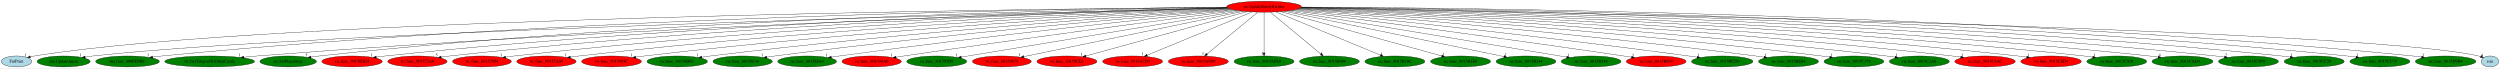
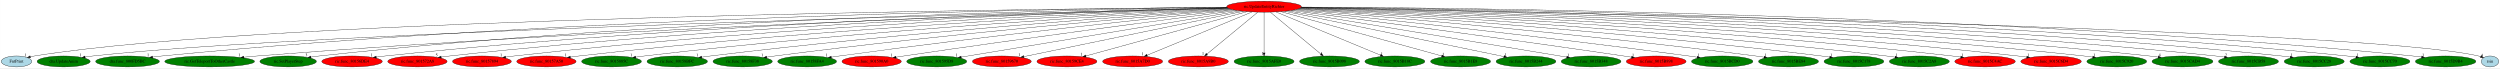
<svg xmlns="http://www.w3.org/2000/svg" xmlns:xlink="http://www.w3.org/1999/xlink" width="8218pt" height="224pt" viewBox="0.00 0.00 8217.64 224.00">
  <g id="graph0" class="graph" transform="scale(1 1) rotate(0) translate(4 220)">
    <polygon fill="white" stroke="transparent" points="-4,4 -4,-220 8213.64,-220 8213.64,4 -4,4" />
    <g id="node1" class="node">
      <ellipse fill="red" stroke="black" cx="4151.05" cy="-198" rx="122.68" ry="18" />
      <text text-anchor="middle" x="4151.05" y="-194.3" font-family="Times,serif" font-size="14.00">ric.UpdateEntityRichter</text>
    </g>
    <g id="node2" class="node">
      <g id="a_node2">
        <a xlink:href="FntPrint.svg" xlink:title="FntPrint">
          <ellipse fill="lightblue" stroke="black" cx="50.05" cy="-18" rx="50.09" ry="18" />
          <text text-anchor="middle" x="50.05" y="-14.3" font-family="Times,serif" font-size="14.00">FntPrint</text>
        </a>
      </g>
    </g>
    <g id="edge1" class="edge">
      <path fill="none" stroke="black" d="M4028.83,-196.09C3440.01,-191.11 892.04,-162.5 109.05,-36 104.6,-35.28 100.02,-34.34 95.47,-33.26" />
      <polygon fill="black" stroke="black" points="96.17,-29.83 85.61,-30.74 94.43,-36.61 96.17,-29.83" />
      <text text-anchor="middle" x="80.61" y="-34.54" font-family="Times,serif" font-size="14.00">1</text>
    </g>
    <g id="node3" class="node">
      <g id="a_node3">
        <a xlink:href="dra.UpdateAnim.svg" xlink:title="dra.UpdateAnim">
          <ellipse fill="green" stroke="black" cx="205.05" cy="-18" rx="87.18" ry="18" />
          <text text-anchor="middle" x="205.05" y="-14.3" font-family="Times,serif" font-size="14.00">dra.UpdateAnim</text>
        </a>
      </g>
    </g>
    <g id="edge2" class="edge">
      <path fill="none" stroke="black" d="M4030.64,-194.13C3462.97,-180.29 1050.27,-117.63 301.05,-36 292.76,-35.1 284.11,-33.91 275.55,-32.59" />
      <polygon fill="black" stroke="black" points="275.98,-29.11 265.55,-30.98 274.87,-36.03 275.98,-29.11" />
      <text text-anchor="middle" x="260.55" y="-34.78" font-family="Times,serif" font-size="14.00">1</text>
    </g>
    <g id="node4" class="node">
      <g id="a_node4">
        <a xlink:href="dra.func_800FD5BC.svg" xlink:title="dra.func_800FD5BC">
          <ellipse fill="green" stroke="black" cx="415.05" cy="-18" rx="104.78" ry="18" />
          <text text-anchor="middle" x="415.05" y="-14.3" font-family="Times,serif" font-size="14.00">dra.func_800FD5BC</text>
        </a>
      </g>
    </g>
    <g id="edge3" class="edge">
      <path fill="none" stroke="black" d="M4028.74,-196.21C3568.51,-192.27 1897.3,-169.05 528.05,-36 518.2,-35.04 507.9,-33.81 497.7,-32.45" />
      <polygon fill="black" stroke="black" points="497.93,-28.95 487.55,-31.06 496.98,-35.89 497.93,-28.95" />
      <text text-anchor="middle" x="482.55" y="-34.86" font-family="Times,serif" font-size="14.00">1</text>
    </g>
    <g id="node5" class="node">
      <g id="a_node5">
        <a xlink:href="ric.GetTeleportToOtherCastle.svg" xlink:title="ric.GetTeleportToOtherCastle">
          <ellipse fill="green" stroke="black" cx="685.05" cy="-18" rx="147.57" ry="18" />
          <text text-anchor="middle" x="685.05" y="-14.3" font-family="Times,serif" font-size="14.00">ric.GetTeleportToOtherCastle</text>
        </a>
      </g>
    </g>
    <g id="edge4" class="edge">
      <path fill="none" stroke="black" d="M4031.39,-193.77C3600.31,-181.59 2086.38,-134.05 841.05,-36 826.92,-34.89 812.1,-33.53 797.45,-32.06" />
      <polygon fill="black" stroke="black" points="797.64,-28.56 787.34,-31.03 796.93,-35.53 797.64,-28.56" />
      <text text-anchor="middle" x="782.34" y="-34.83" font-family="Times,serif" font-size="14.00">1</text>
    </g>
    <g id="node6" class="node">
      <g id="a_node6">
        <a xlink:href="ric.SetPlayerStep.svg" xlink:title="ric.SetPlayerStep">
          <ellipse fill="green" stroke="black" cx="943.05" cy="-18" rx="92.88" ry="18" />
          <text text-anchor="middle" x="943.05" y="-14.3" font-family="Times,serif" font-size="14.00">ric.SetPlayerStep</text>
        </a>
      </g>
    </g>
    <g id="edge5" class="edge">
      <path fill="none" stroke="black" d="M4028.92,-195.64C3611.22,-189.93 2201.49,-161.93 1045.05,-36 1036.29,-35.05 1027.15,-33.84 1018.09,-32.5" />
      <polygon fill="black" stroke="black" points="1018.33,-29 1007.92,-30.94 1017.27,-35.91 1018.33,-29" />
      <text text-anchor="middle" x="1002.92" y="-34.74" font-family="Times,serif" font-size="14.00">3</text>
    </g>
    <g id="node7" class="node">
      <g id="a_node7">
        <a xlink:href="ric.func_80156DE4.svg" xlink:title="ric.func_80156DE4">
          <ellipse fill="red" stroke="black" cx="1153.05" cy="-18" rx="99.38" ry="18" />
          <text text-anchor="middle" x="1153.05" y="-14.3" font-family="Times,serif" font-size="14.00">ric.func_80156DE4</text>
        </a>
      </g>
    </g>
    <g id="edge6" class="edge">
      <path fill="none" stroke="black" d="M4030.3,-194.55C3633.16,-185.59 2331.74,-148.94 1262.05,-36 1252.57,-35 1242.67,-33.75 1232.86,-32.38" />
      <polygon fill="black" stroke="black" points="1233.09,-28.87 1222.69,-30.91 1232.09,-35.8 1233.09,-28.87" />
      <text text-anchor="middle" x="1217.69" y="-34.71" font-family="Times,serif" font-size="14.00">1</text>
    </g>
    <g id="node8" class="node">
      <g id="a_node8">
        <a xlink:href="ric.func_801572A8.svg" xlink:title="ric.func_801572A8">
          <ellipse fill="red" stroke="black" cx="1368.05" cy="-18" rx="97.48" ry="18" />
          <text text-anchor="middle" x="1368.05" y="-14.3" font-family="Times,serif" font-size="14.00">ric.func_801572A8</text>
        </a>
      </g>
    </g>
    <g id="edge7" class="edge">
      <path fill="none" stroke="black" d="M4030.95,-194.01C3653.5,-183.72 2457.8,-144.2 1474.05,-36 1465,-35 1455.55,-33.77 1446.17,-32.43" />
      <polygon fill="black" stroke="black" points="1446.46,-28.93 1436.05,-30.93 1445.43,-35.85 1446.46,-28.93" />
      <text text-anchor="middle" x="1431.05" y="-34.73" font-family="Times,serif" font-size="14.00">5</text>
    </g>
    <g id="node9" class="node">
      <g id="a_node9">
        <a xlink:href="ric.func_80157894.svg" xlink:title="ric.func_80157894">
          <ellipse fill="red" stroke="black" cx="1580.05" cy="-18" rx="96.68" ry="18" />
          <text text-anchor="middle" x="1580.05" y="-14.3" font-family="Times,serif" font-size="14.00">ric.func_80157894</text>
        </a>
      </g>
    </g>
    <g id="edge8" class="edge">
      <path fill="none" stroke="black" d="M4032.36,-193.2C3676.1,-180.94 2585,-137.22 1686.05,-36 1677,-34.98 1667.55,-33.73 1658.18,-32.38" />
      <polygon fill="black" stroke="black" points="1658.46,-28.88 1648.06,-30.87 1657.43,-35.81 1658.46,-28.88" />
      <text text-anchor="middle" x="1643.06" y="-34.67" font-family="Times,serif" font-size="14.00">1</text>
    </g>
    <g id="node10" class="node">
      <g id="a_node10">
        <a xlink:href="ric.func_80157A50.svg" xlink:title="ric.func_80157A50">
          <ellipse fill="red" stroke="black" cx="1792.05" cy="-18" rx="97.48" ry="18" />
          <text text-anchor="middle" x="1792.05" y="-14.3" font-family="Times,serif" font-size="14.00">ric.func_80157A50</text>
        </a>
      </g>
    </g>
    <g id="edge9" class="edge">
      <path fill="none" stroke="black" d="M4034.69,-192.23C3701.24,-177.78 2713.88,-129.68 1899.05,-36 1889.82,-34.94 1880.18,-33.66 1870.62,-32.28" />
      <polygon fill="black" stroke="black" points="1871.11,-28.81 1860.71,-30.81 1870.09,-35.73 1871.11,-28.81" />
      <text text-anchor="middle" x="1855.71" y="-34.61" font-family="Times,serif" font-size="14.00">1</text>
    </g>
    <g id="node11" class="node">
      <g id="a_node11">
        <a xlink:href="ric.func_8015885C.svg" xlink:title="ric.func_8015885C">
-           <ellipse fill="red" stroke="black" cx="2006.05" cy="-18" rx="98.28" ry="18" />
+           <ellipse fill="green" stroke="black" cx="2006.05" cy="-18" rx="98.28" ry="18" />
          <text text-anchor="middle" x="2006.05" y="-14.3" font-family="Times,serif" font-size="14.00">ric.func_8015885C</text>
        </a>
      </g>
    </g>
    <g id="edge10" class="edge">
      <path fill="none" stroke="black" d="M4037.29,-191.1C3727.72,-174.38 2844.41,-122.22 2114.05,-36 2104.81,-34.91 2095.16,-33.61 2085.58,-32.23" />
      <polygon fill="black" stroke="black" points="2086.06,-28.76 2075.65,-30.77 2085.03,-35.69 2086.06,-28.76" />
      <text text-anchor="middle" x="2070.65" y="-34.57" font-family="Times,serif" font-size="14.00">1</text>
    </g>
    <g id="node12" class="node">
      <g id="a_node12">
        <a xlink:href="ric.func_80158BFC.svg" xlink:title="ric.func_80158BFC">
          <ellipse fill="green" stroke="black" cx="2222.05" cy="-18" rx="99.38" ry="18" />
          <text text-anchor="middle" x="2222.05" y="-14.3" font-family="Times,serif" font-size="14.00">ric.func_80158BFC</text>
        </a>
      </g>
    </g>
    <g id="edge11" class="edge">
      <path fill="none" stroke="black" d="M4041.28,-189.85C3757.68,-170.81 2977.51,-114.92 2331.05,-36 2321.8,-34.87 2312.14,-33.56 2302.55,-32.17" />
      <polygon fill="black" stroke="black" points="2303.01,-28.7 2292.6,-30.71 2301.99,-35.63 2303.01,-28.7" />
      <text text-anchor="middle" x="2287.6" y="-34.51" font-family="Times,serif" font-size="14.00">1</text>
    </g>
    <g id="node13" class="node">
      <g id="a_node13">
        <a xlink:href="ric.func_80158F38.svg" xlink:title="ric.func_80158F38">
          <ellipse fill="green" stroke="black" cx="2437.05" cy="-18" rx="97.48" ry="18" />
          <text text-anchor="middle" x="2437.05" y="-14.3" font-family="Times,serif" font-size="14.00">ric.func_80158F38</text>
        </a>
      </g>
    </g>
    <g id="edge12" class="edge">
      <path fill="none" stroke="black" d="M4045.92,-188.64C3788.85,-167.74 3108.17,-109.54 2543.05,-36 2534.38,-34.87 2525.34,-33.59 2516.35,-32.24" />
      <polygon fill="black" stroke="black" points="2516.65,-28.75 2506.24,-30.7 2515.6,-35.67 2516.65,-28.75" />
      <text text-anchor="middle" x="2501.24" y="-34.5" font-family="Times,serif" font-size="14.00">1</text>
    </g>
    <g id="node14" class="node">
      <g id="a_node14">
        <a xlink:href="ric.func_80158FA4.svg" xlink:title="ric.func_80158FA4">
          <ellipse fill="green" stroke="black" cx="2649.05" cy="-18" rx="96.68" ry="18" />
          <text text-anchor="middle" x="2649.05" y="-14.3" font-family="Times,serif" font-size="14.00">ric.func_80158FA4</text>
        </a>
      </g>
    </g>
    <g id="edge13" class="edge">
      <path fill="none" stroke="black" d="M4052.69,-187.17C3824.37,-164.01 3240.83,-102.93 2755.05,-36 2746.46,-34.82 2737.5,-33.5 2728.57,-32.14" />
      <polygon fill="black" stroke="black" points="2728.96,-28.66 2718.54,-30.6 2727.89,-35.58 2728.96,-28.66" />
      <text text-anchor="middle" x="2713.54" y="-34.4" font-family="Times,serif" font-size="14.00">1</text>
    </g>
    <g id="node15" class="node">
      <g id="a_node15">
        <a xlink:href="ric.func_801590A0.svg" xlink:title="ric.func_801590A0">
          <ellipse fill="red" stroke="black" cx="2861.05" cy="-18" rx="97.48" ry="18" />
          <text text-anchor="middle" x="2861.05" y="-14.3" font-family="Times,serif" font-size="14.00">ric.func_801590A0</text>
        </a>
      </g>
    </g>
    <g id="edge14" class="edge">
      <path fill="none" stroke="black" d="M4061.83,-185.61C3864.34,-160.23 3375.41,-96.5 2967.05,-36 2958.76,-34.77 2950.12,-33.45 2941.51,-32.11" />
      <polygon fill="black" stroke="black" points="2941.85,-28.62 2931.43,-30.53 2940.76,-35.54 2941.85,-28.62" />
      <text text-anchor="middle" x="2926.43" y="-34.33" font-family="Times,serif" font-size="14.00">1</text>
    </g>
    <g id="node16" class="node">
      <g id="a_node16">
        <a xlink:href="ric.func_801595D8.svg" xlink:title="ric.func_801595D8">
          <ellipse fill="green" stroke="black" cx="3075.05" cy="-18" rx="98.58" ry="18" />
          <text text-anchor="middle" x="3075.05" y="-14.3" font-family="Times,serif" font-size="14.00">ric.func_801595D8</text>
        </a>
      </g>
    </g>
    <g id="edge15" class="edge">
      <path fill="none" stroke="black" d="M4072.8,-184.06C3874.93,-151.32 3356.18,-65.51 3155.72,-32.35" />
      <polygon fill="black" stroke="black" points="3155.99,-28.84 3145.56,-30.66 3154.85,-35.75 3155.99,-28.84" />
      <text text-anchor="middle" x="3140.56" y="-34.46" font-family="Times,serif" font-size="14.00">1</text>
    </g>
    <g id="node17" class="node">
      <g id="a_node17">
        <a xlink:href="ric.func_80159670.svg" xlink:title="ric.func_80159670">
          <ellipse fill="red" stroke="black" cx="3289.05" cy="-18" rx="96.68" ry="18" />
          <text text-anchor="middle" x="3289.05" y="-14.3" font-family="Times,serif" font-size="14.00">ric.func_80159670</text>
        </a>
      </g>
    </g>
    <g id="edge16" class="edge">
      <path fill="none" stroke="black" d="M4083.05,-182.96C3923.3,-149.97 3525.22,-67.77 3361.32,-33.92" />
      <polygon fill="black" stroke="black" points="3361.83,-30.46 3351.33,-31.86 3360.42,-37.31 3361.83,-30.46" />
      <text text-anchor="middle" x="3346.33" y="-35.66" font-family="Times,serif" font-size="14.00">1</text>
    </g>
    <g id="node18" class="node">
      <g id="a_node18">
        <a xlink:href="ric.func_80159CE4.svg" xlink:title="ric.func_80159CE4">
          <ellipse fill="red" stroke="black" cx="3503.05" cy="-18" rx="98.58" ry="18" />
          <text text-anchor="middle" x="3503.05" y="-14.3" font-family="Times,serif" font-size="14.00">ric.func_80159CE4</text>
        </a>
      </g>
    </g>
    <g id="edge17" class="edge">
      <path fill="none" stroke="black" d="M4096.08,-181.9C3976.17,-148.96 3691.76,-70.84 3565.4,-36.13" />
      <polygon fill="black" stroke="black" points="3566.06,-32.68 3555.49,-33.41 3564.21,-39.43 3566.06,-32.68" />
      <text text-anchor="middle" x="3550.49" y="-37.21" font-family="Times,serif" font-size="14.00">1</text>
    </g>
    <g id="node19" class="node">
      <g id="a_node19">
        <a xlink:href="ric.func_8015A7D0.svg" xlink:title="ric.func_8015A7D0">
          <ellipse fill="red" stroke="black" cx="3719.05" cy="-18" rx="98.58" ry="18" />
          <text text-anchor="middle" x="3719.05" y="-14.3" font-family="Times,serif" font-size="14.00">ric.func_8015A7D0</text>
        </a>
      </g>
    </g>
    <g id="edge18" class="edge">
      <path fill="none" stroke="black" d="M4111.95,-180.89C4032.47,-148.14 3852.33,-73.92 3766.38,-38.51" />
      <polygon fill="black" stroke="black" points="3767.71,-35.26 3757.13,-34.69 3765.04,-41.74 3767.71,-35.26" />
      <text text-anchor="middle" x="3752.13" y="-38.49" font-family="Times,serif" font-size="14.00">1</text>
    </g>
    <g id="node20" class="node">
      <g id="a_node20">
        <a xlink:href="ric.func_8015A9B0.svg" xlink:title="ric.func_8015A9B0">
          <ellipse fill="red" stroke="black" cx="3935.05" cy="-18" rx="98.58" ry="18" />
          <text text-anchor="middle" x="3935.05" y="-14.3" font-family="Times,serif" font-size="14.00">ric.func_8015A9B0</text>
        </a>
      </g>
    </g>
    <g id="edge19" class="edge">
      <path fill="none" stroke="black" d="M4130.33,-179.93C4091.37,-147.82 4007.12,-78.39 3963.11,-42.13" />
      <polygon fill="black" stroke="black" points="3965.32,-39.41 3955.38,-35.76 3960.87,-44.82 3965.32,-39.41" />
      <text text-anchor="middle" x="3950.38" y="-39.56" font-family="Times,serif" font-size="14.00">1</text>
    </g>
    <g id="node21" class="node">
      <g id="a_node21">
        <a xlink:href="ric.func_8015AFE0.svg" xlink:title="ric.func_8015AFE0">
          <ellipse fill="green" stroke="black" cx="4151.05" cy="-18" rx="98.58" ry="18" />
          <text text-anchor="middle" x="4151.05" y="-14.3" font-family="Times,serif" font-size="14.00">ric.func_8015AFE0</text>
        </a>
      </g>
    </g>
    <g id="edge20" class="edge">
      <path fill="none" stroke="black" d="M4151.05,-179.93C4151.05,-148.97 4151.05,-83.3 4151.05,-46.13" />
      <polygon fill="black" stroke="black" points="4154.55,-46.02 4151.05,-36.02 4147.55,-46.02 4154.55,-46.02" />
      <text text-anchor="middle" x="4146.05" y="-39.82" font-family="Times,serif" font-size="14.00">1</text>
    </g>
    <g id="node22" class="node">
      <g id="a_node22">
        <a xlink:href="ric.func_8015B098.svg" xlink:title="ric.func_8015B098">
          <ellipse fill="green" stroke="black" cx="4366.05" cy="-18" rx="98.28" ry="18" />
          <text text-anchor="middle" x="4366.05" y="-14.3" font-family="Times,serif" font-size="14.00">ric.func_8015B098</text>
        </a>
      </g>
    </g>
    <g id="edge21" class="edge">
      <path fill="none" stroke="black" d="M4171.66,-179.93C4210.37,-147.89 4293.96,-78.68 4337.84,-42.35" />
      <polygon fill="black" stroke="black" points="4340.34,-44.83 4345.81,-35.76 4335.87,-39.44 4340.34,-44.83" />
      <text text-anchor="middle" x="4340.81" y="-39.56" font-family="Times,serif" font-size="14.00">1</text>
    </g>
    <g id="node23" class="node">
      <g id="a_node23">
        <a xlink:href="ric.func_8015B18C.svg" xlink:title="ric.func_8015B18C">
          <ellipse fill="green" stroke="black" cx="4581.05" cy="-18" rx="98.58" ry="18" />
          <text text-anchor="middle" x="4581.05" y="-14.3" font-family="Times,serif" font-size="14.00">ric.func_8015B18C</text>
        </a>
      </g>
    </g>
    <g id="edge22" class="edge">
      <path fill="none" stroke="black" d="M4189.96,-180.89C4268.99,-148.18 4448.02,-74.07 4533.67,-38.61" />
      <polygon fill="black" stroke="black" points="4535.24,-41.75 4543.14,-34.69 4532.56,-35.28 4535.24,-41.75" />
      <text text-anchor="middle" x="4538.14" y="-38.49" font-family="Times,serif" font-size="14.00">1</text>
    </g>
    <g id="node24" class="node">
      <g id="a_node24">
        <a xlink:href="ric.func_8015B1E8.svg" xlink:title="ric.func_8015B1E8">
          <ellipse fill="green" stroke="black" cx="4797.05" cy="-18" rx="98.58" ry="18" />
          <text text-anchor="middle" x="4797.05" y="-14.3" font-family="Times,serif" font-size="14.00">ric.func_8015B1E8</text>
        </a>
      </g>
    </g>
    <g id="edge23" class="edge">
      <path fill="none" stroke="black" d="M4206.12,-181.82C4325.84,-148.84 4609.12,-70.78 4734.95,-36.11" />
      <polygon fill="black" stroke="black" points="4736.11,-39.42 4744.82,-33.39 4734.25,-32.67 4736.11,-39.42" />
      <text text-anchor="middle" x="4739.82" y="-37.19" font-family="Times,serif" font-size="14.00">1</text>
    </g>
    <g id="node25" class="node">
      <g id="a_node25">
        <a xlink:href="ric.func_8015B244.svg" xlink:title="ric.func_8015B244">
          <ellipse fill="green" stroke="black" cx="5012.05" cy="-18" rx="98.28" ry="18" />
          <text text-anchor="middle" x="5012.05" y="-14.3" font-family="Times,serif" font-size="14.00">ric.func_8015B244</text>
        </a>
      </g>
    </g>
    <g id="edge24" class="edge">
      <path fill="none" stroke="black" d="M4218.97,-182.96C4378.43,-149.99 4775.66,-67.87 4939.56,-33.99" />
      <polygon fill="black" stroke="black" points="4940.46,-37.37 4949.54,-31.92 4939.04,-30.52 4940.46,-37.37" />
      <text text-anchor="middle" x="4944.54" y="-35.72" font-family="Times,serif" font-size="14.00">1</text>
    </g>
    <g id="node26" class="node">
      <g id="a_node26">
        <a xlink:href="ric.func_8015B348.svg" xlink:title="ric.func_8015B348">
          <ellipse fill="green" stroke="black" cx="5226.05" cy="-18" rx="98.28" ry="18" />
          <text text-anchor="middle" x="5226.05" y="-14.3" font-family="Times,serif" font-size="14.00">ric.func_8015B348</text>
        </a>
      </g>
    </g>
    <g id="edge25" class="edge">
      <path fill="none" stroke="black" d="M4229.22,-184.06C4427.02,-151.3 4945.8,-65.4 5145.8,-32.29" />
      <polygon fill="black" stroke="black" points="5146.65,-35.69 5155.95,-30.61 5145.51,-28.79 5146.65,-35.69" />
      <text text-anchor="middle" x="5150.95" y="-34.41" font-family="Times,serif" font-size="14.00">1</text>
    </g>
    <g id="node27" class="node">
      <g id="a_node27">
        <a xlink:href="ric.func_8015B898.svg" xlink:title="ric.func_8015B898">
          <ellipse fill="red" stroke="black" cx="5440.05" cy="-18" rx="98.28" ry="18" />
          <text text-anchor="middle" x="5440.05" y="-14.3" font-family="Times,serif" font-size="14.00">ric.func_8015B898</text>
        </a>
      </g>
    </g>
    <g id="edge26" class="edge">
      <path fill="none" stroke="black" d="M4240.11,-185.56C4437.24,-160.07 4925.32,-96.15 5333.05,-36 5341.5,-34.75 5350.31,-33.41 5359.11,-32.05" />
      <polygon fill="black" stroke="black" points="5359.66,-35.51 5369,-30.51 5358.58,-28.59 5359.66,-35.51" />
      <text text-anchor="middle" x="5364" y="-34.31" font-family="Times,serif" font-size="14.00">1</text>
    </g>
    <g id="node28" class="node">
      <g id="a_node28">
        <a xlink:href="ric.func_8015BCD0.svg" xlink:title="ric.func_8015BCD0">
          <ellipse fill="green" stroke="black" cx="5657.05" cy="-18" rx="100.98" ry="18" />
          <text text-anchor="middle" x="5657.05" y="-14.3" font-family="Times,serif" font-size="14.00">ric.func_8015BCD0</text>
        </a>
      </g>
    </g>
    <g id="edge27" class="edge">
      <path fill="none" stroke="black" d="M4248.95,-187.02C4476.91,-163.5 5060.77,-101.59 5547.05,-36 5555.98,-34.8 5565.3,-33.47 5574.59,-32.1" />
      <polygon fill="black" stroke="black" points="5575.25,-35.54 5584.62,-30.6 5574.21,-28.61 5575.25,-35.54" />
      <text text-anchor="middle" x="5579.62" y="-34.4" font-family="Times,serif" font-size="14.00">1</text>
    </g>
    <g id="node29" class="node">
      <g id="a_node29">
        <a xlink:href="ric.func_8015BE84.svg" xlink:title="ric.func_8015BE84">
          <ellipse fill="green" stroke="black" cx="5875.05" cy="-18" rx="98.58" ry="18" />
          <text text-anchor="middle" x="5875.05" y="-14.3" font-family="Times,serif" font-size="14.00">ric.func_8015BE84</text>
        </a>
      </g>
    </g>
    <g id="edge28" class="edge">
      <path fill="none" stroke="black" d="M4256.21,-188.61C4514.16,-167.57 5198.66,-108.99 5767.05,-36 5775.96,-34.85 5785.28,-33.55 5794.54,-32.19" />
      <polygon fill="black" stroke="black" points="5795.17,-35.63 5804.54,-30.69 5794.13,-28.71 5795.17,-35.63" />
      <text text-anchor="middle" x="5799.54" y="-34.49" font-family="Times,serif" font-size="14.00">1</text>
    </g>
    <g id="node30" class="node">
      <g id="a_node30">
        <a xlink:href="ric.func_8015C178.svg" xlink:title="ric.func_8015C178">
          <ellipse fill="green" stroke="black" cx="6090.05" cy="-18" rx="98.28" ry="18" />
          <text text-anchor="middle" x="6090.05" y="-14.3" font-family="Times,serif" font-size="14.00">ric.func_8015C178</text>
        </a>
      </g>
    </g>
    <g id="edge29" class="edge">
      <path fill="none" stroke="black" d="M4261.29,-190.01C4546.58,-171.34 5332.24,-116.2 5983.05,-36 5991.96,-34.9 6001.26,-33.62 6010.51,-32.27" />
      <polygon fill="black" stroke="black" points="6011.13,-35.71 6020.5,-30.77 6010.09,-28.79 6011.13,-35.71" />
      <text text-anchor="middle" x="6015.5" y="-34.57" font-family="Times,serif" font-size="14.00">1</text>
    </g>
    <g id="node31" class="node">
      <g id="a_node31">
        <a xlink:href="ric.func_8015C2A8.svg" xlink:title="ric.func_8015C2A8">
          <ellipse fill="green" stroke="black" cx="6305.05" cy="-18" rx="98.58" ry="18" />
          <text text-anchor="middle" x="6305.05" y="-14.3" font-family="Times,serif" font-size="14.00">ric.func_8015C2A8</text>
        </a>
      </g>
    </g>
    <g id="edge30" class="edge">
      <path fill="none" stroke="black" d="M4264.75,-191.16C4575.17,-174.54 5463.01,-122.52 6197.05,-36 6206.11,-34.93 6215.59,-33.66 6224.99,-32.31" />
      <polygon fill="black" stroke="black" points="6225.77,-35.73 6235.15,-30.81 6224.75,-28.81 6225.77,-35.73" />
      <text text-anchor="middle" x="6230.15" y="-34.61" font-family="Times,serif" font-size="14.00">1</text>
    </g>
    <g id="node32" class="node">
      <g id="a_node32">
        <a xlink:href="ric.func_8015C4AC.svg" xlink:title="ric.func_8015C4AC">
          <ellipse fill="red" stroke="black" cx="6521.05" cy="-18" rx="99.38" ry="18" />
          <text text-anchor="middle" x="6521.05" y="-14.3" font-family="Times,serif" font-size="14.00">ric.func_8015C4AC</text>
        </a>
      </g>
    </g>
    <g id="edge31" class="edge">
      <path fill="none" stroke="black" d="M4267.61,-192.21C4602.23,-177.7 5594.29,-129.41 6413.05,-36 6422.12,-34.97 6431.59,-33.72 6441,-32.38" />
      <polygon fill="black" stroke="black" points="6441.77,-35.8 6451.16,-30.89 6440.76,-28.88 6441.77,-35.8" />
      <text text-anchor="middle" x="6446.16" y="-34.69" font-family="Times,serif" font-size="14.00">1</text>
    </g>
    <g id="node33" class="node">
      <g id="a_node33">
        <a xlink:href="ric.func_8015C6D4.svg" xlink:title="ric.func_8015C6D4">
          <ellipse fill="red" stroke="black" cx="6738.05" cy="-18" rx="99.38" ry="18" />
          <text text-anchor="middle" x="6738.05" y="-14.3" font-family="Times,serif" font-size="14.00">ric.func_8015C6D4</text>
        </a>
      </g>
    </g>
    <g id="edge32" class="edge">
      <path fill="none" stroke="black" d="M4269.38,-193.09C4626.48,-180.47 5724.33,-135.74 6629.05,-36 6638.44,-34.96 6648.27,-33.7 6658,-32.32" />
      <polygon fill="black" stroke="black" points="6658.71,-35.76 6668.1,-30.86 6657.7,-28.83 6658.71,-35.76" />
      <text text-anchor="middle" x="6663.1" y="-34.66" font-family="Times,serif" font-size="14.00">1</text>
    </g>
    <g id="node34" class="node">
      <g id="a_node34">
        <a xlink:href="ric.func_8015C920.svg" xlink:title="ric.func_8015C920">
          <ellipse fill="green" stroke="black" cx="6954.05" cy="-18" rx="98.28" ry="18" />
          <text text-anchor="middle" x="6954.05" y="-14.3" font-family="Times,serif" font-size="14.00">ric.func_8015C920</text>
        </a>
      </g>
    </g>
    <g id="edge33" class="edge">
      <path fill="none" stroke="black" d="M4270.93,-193.96C4649.76,-183.48 5854.65,-143.39 6846.05,-36 6855.43,-34.98 6865.24,-33.72 6874.96,-32.35" />
      <polygon fill="black" stroke="black" points="6875.65,-35.78 6885.04,-30.88 6874.64,-28.86 6875.65,-35.78" />
      <text text-anchor="middle" x="6880.04" y="-34.68" font-family="Times,serif" font-size="14.00">1</text>
    </g>
    <g id="node35" class="node">
      <g id="a_node35">
        <a xlink:href="ric.func_8015CAD4.svg" xlink:title="ric.func_8015CAD4">
          <ellipse fill="green" stroke="black" cx="7170.05" cy="-18" rx="100.18" ry="18" />
          <text text-anchor="middle" x="7170.05" y="-14.3" font-family="Times,serif" font-size="14.00">ric.func_8015CAD4</text>
        </a>
      </g>
    </g>
    <g id="edge34" class="edge">
      <path fill="none" stroke="black" d="M4271.97,-194.62C4671.16,-185.83 5982.95,-149.61 7061.05,-36 7070.45,-35.01 7080.27,-33.77 7090.01,-32.41" />
      <polygon fill="black" stroke="black" points="7090.71,-35.85 7100.11,-30.96 7089.71,-28.92 7090.71,-35.85" />
      <text text-anchor="middle" x="7095.11" y="-34.76" font-family="Times,serif" font-size="14.00">4</text>
    </g>
    <g id="node36" class="node">
      <g id="a_node36">
        <a xlink:href="ric.func_8015CB58.svg" xlink:title="ric.func_8015CB58">
          <ellipse fill="green" stroke="black" cx="7387.05" cy="-18" rx="98.58" ry="18" />
          <text text-anchor="middle" x="7387.05" y="-14.3" font-family="Times,serif" font-size="14.00">ric.func_8015CB58</text>
        </a>
      </g>
    </g>
    <g id="edge35" class="edge">
      <path fill="none" stroke="black" d="M4272.53,-195.32C4691.22,-188.55 6112.5,-157.5 7279.05,-36 7288.43,-35.02 7298.25,-33.78 7307.97,-32.42" />
      <polygon fill="black" stroke="black" points="7308.65,-35.86 7318.05,-30.96 7307.65,-28.93 7308.65,-35.86" />
      <text text-anchor="middle" x="7313.05" y="-34.76" font-family="Times,serif" font-size="14.00">2</text>
    </g>
    <g id="node37" class="node">
      <g id="a_node37">
        <a xlink:href="ric.func_8015CC28.svg" xlink:title="ric.func_8015CC28">
          <ellipse fill="green" stroke="black" cx="7603.05" cy="-18" rx="98.58" ry="18" />
          <text text-anchor="middle" x="7603.05" y="-14.3" font-family="Times,serif" font-size="14.00">ric.func_8015CC28</text>
        </a>
      </g>
    </g>
    <g id="edge36" class="edge">
      <path fill="none" stroke="black" d="M4273.25,-195.88C4710.9,-190.84 6240.71,-164.54 7495.05,-36 7504.5,-35.03 7514.4,-33.79 7524.19,-32.42" />
      <polygon fill="black" stroke="black" points="7524.95,-35.85 7534.34,-30.95 7523.94,-28.92 7524.95,-35.85" />
      <text text-anchor="middle" x="7529.34" y="-34.75" font-family="Times,serif" font-size="14.00">1</text>
    </g>
    <g id="node38" class="node">
      <g id="a_node38">
        <a xlink:href="ric.func_8015CC70.svg" xlink:title="ric.func_8015CC70">
          <ellipse fill="green" stroke="black" cx="7819.05" cy="-18" rx="98.58" ry="18" />
          <text text-anchor="middle" x="7819.05" y="-14.3" font-family="Times,serif" font-size="14.00">ric.func_8015CC70</text>
        </a>
      </g>
    </g>
    <g id="edge37" class="edge">
      <path fill="none" stroke="black" d="M4273.59,-196.38C4729.22,-193.01 6368.37,-171.61 7711.05,-36 7720.51,-35.04 7730.4,-33.81 7740.2,-32.45" />
      <polygon fill="black" stroke="black" points="7740.95,-35.88 7750.35,-30.98 7739.95,-28.95 7740.95,-35.88" />
      <text text-anchor="middle" x="7745.35" y="-34.78" font-family="Times,serif" font-size="14.00">1</text>
    </g>
    <g id="node39" class="node">
      <g id="a_node39">
        <a xlink:href="ric.func_8015D9B4.svg" xlink:title="ric.func_8015D9B4">
          <ellipse fill="green" stroke="black" cx="8035.05" cy="-18" rx="99.38" ry="18" />
          <text text-anchor="middle" x="8035.05" y="-14.3" font-family="Times,serif" font-size="14.00">ric.func_8015D9B4</text>
        </a>
      </g>
    </g>
    <g id="edge38" class="edge">
      <path fill="none" stroke="black" d="M4273.65,-196.82C4746.35,-195.07 6495.53,-178.72 7927.05,-36 7936.44,-35.06 7946.26,-33.85 7955.98,-32.5" />
      <polygon fill="black" stroke="black" points="7956.66,-35.94 7966.06,-31.05 7955.66,-29.01 7956.66,-35.94" />
      <text text-anchor="middle" x="7961.06" y="-34.85" font-family="Times,serif" font-size="14.00">1</text>
    </g>
    <g id="node40" class="node">
      <g id="a_node40">
        <a xlink:href="rsin.svg" xlink:title="rsin">
          <ellipse fill="lightblue" stroke="black" cx="8181.05" cy="-18" rx="28.7" ry="18" />
          <text text-anchor="middle" x="8181.05" y="-14.3" font-family="Times,serif" font-size="14.00">rsin</text>
        </a>
      </g>
    </g>
    <g id="edge39" class="edge">
      <path fill="none" stroke="black" d="M4272.11,-194.85C4898.62,-183.34 7758.56,-126.22 8143.05,-36 8145.51,-35.42 8148.01,-34.68 8150.49,-33.84" />
      <polygon fill="black" stroke="black" points="8151.8,-37.09 8159.84,-30.18 8149.25,-30.57 8151.8,-37.09" />
      <text text-anchor="middle" x="8154.84" y="-33.98" font-family="Times,serif" font-size="14.00">4</text>
    </g>
  </g>
</svg>
